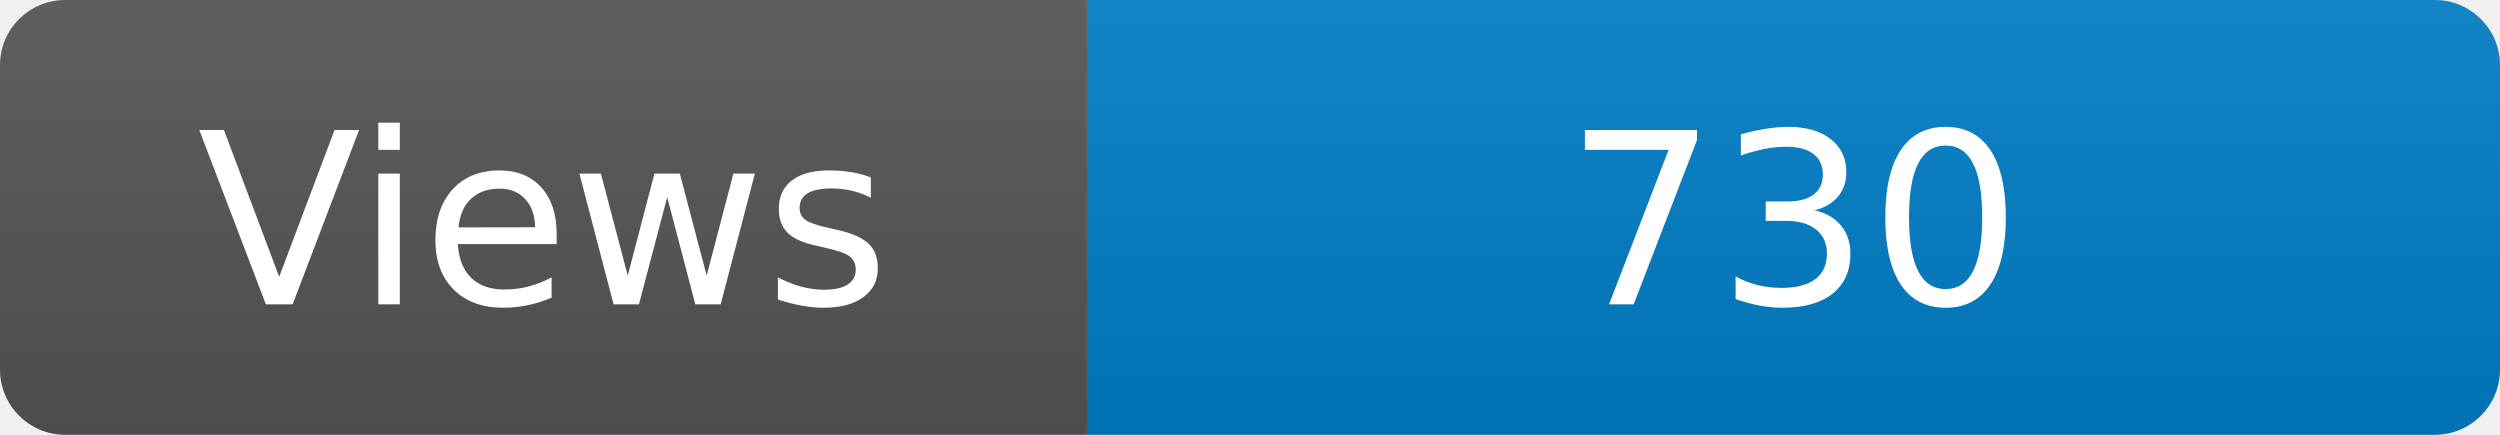
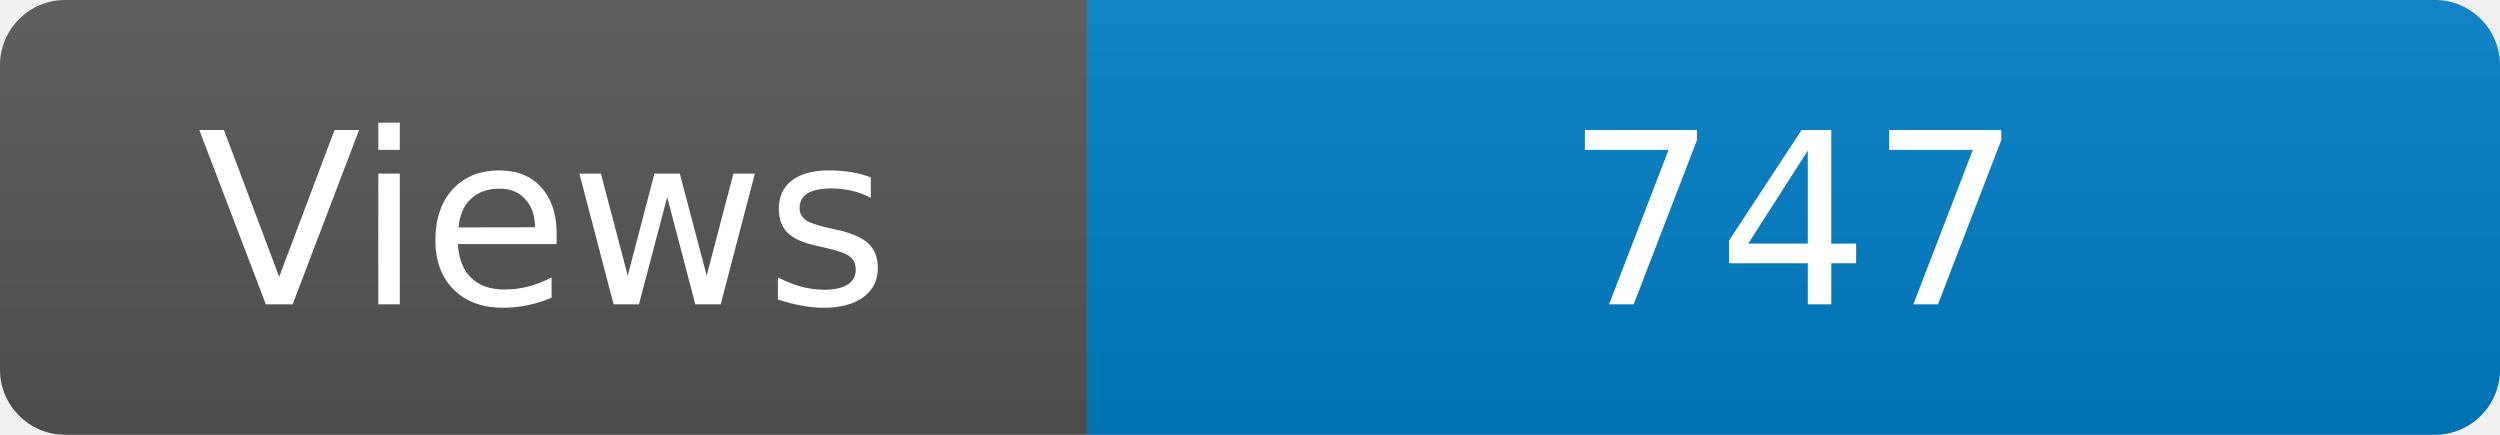
<svg xmlns="http://www.w3.org/2000/svg" width="115" height="20" role="img" aria-label="Maintained?: yes">
  <linearGradient id="s" x2="0" y2="100%">
    <stop offset="0" stop-color="#bbb" stop-opacity=".1" />
    <stop offset="1" stop-opacity=".1" />
  </linearGradient>
  <clipPath id="r">
    <rect width="115" height="20" rx="3" fill="#fff" />
  </clipPath>
  <g clip-path="url(#r)">
    <rect width="50" height="20" fill="#555" />
    <rect x="50" width="160" height="20" fill="#007ec6" />
    <rect width="115" height="20" fill="url(#s)" />
  </g>
  <g fill="#fff" text-anchor="middle" font-family="Verdana,Geneva,DejaVu Sans,sans-serif" font-size="110">
    <text x="250" y="140" transform="scale(.1)" fill="#fff">Views</text>
-     <text x="825" y="140" transform="scale(.1)" fill="#fff">730</text>
+     <text x="825" y="140" transform="scale(.1)" fill="#fff">747</text>
  </g>
</svg>
